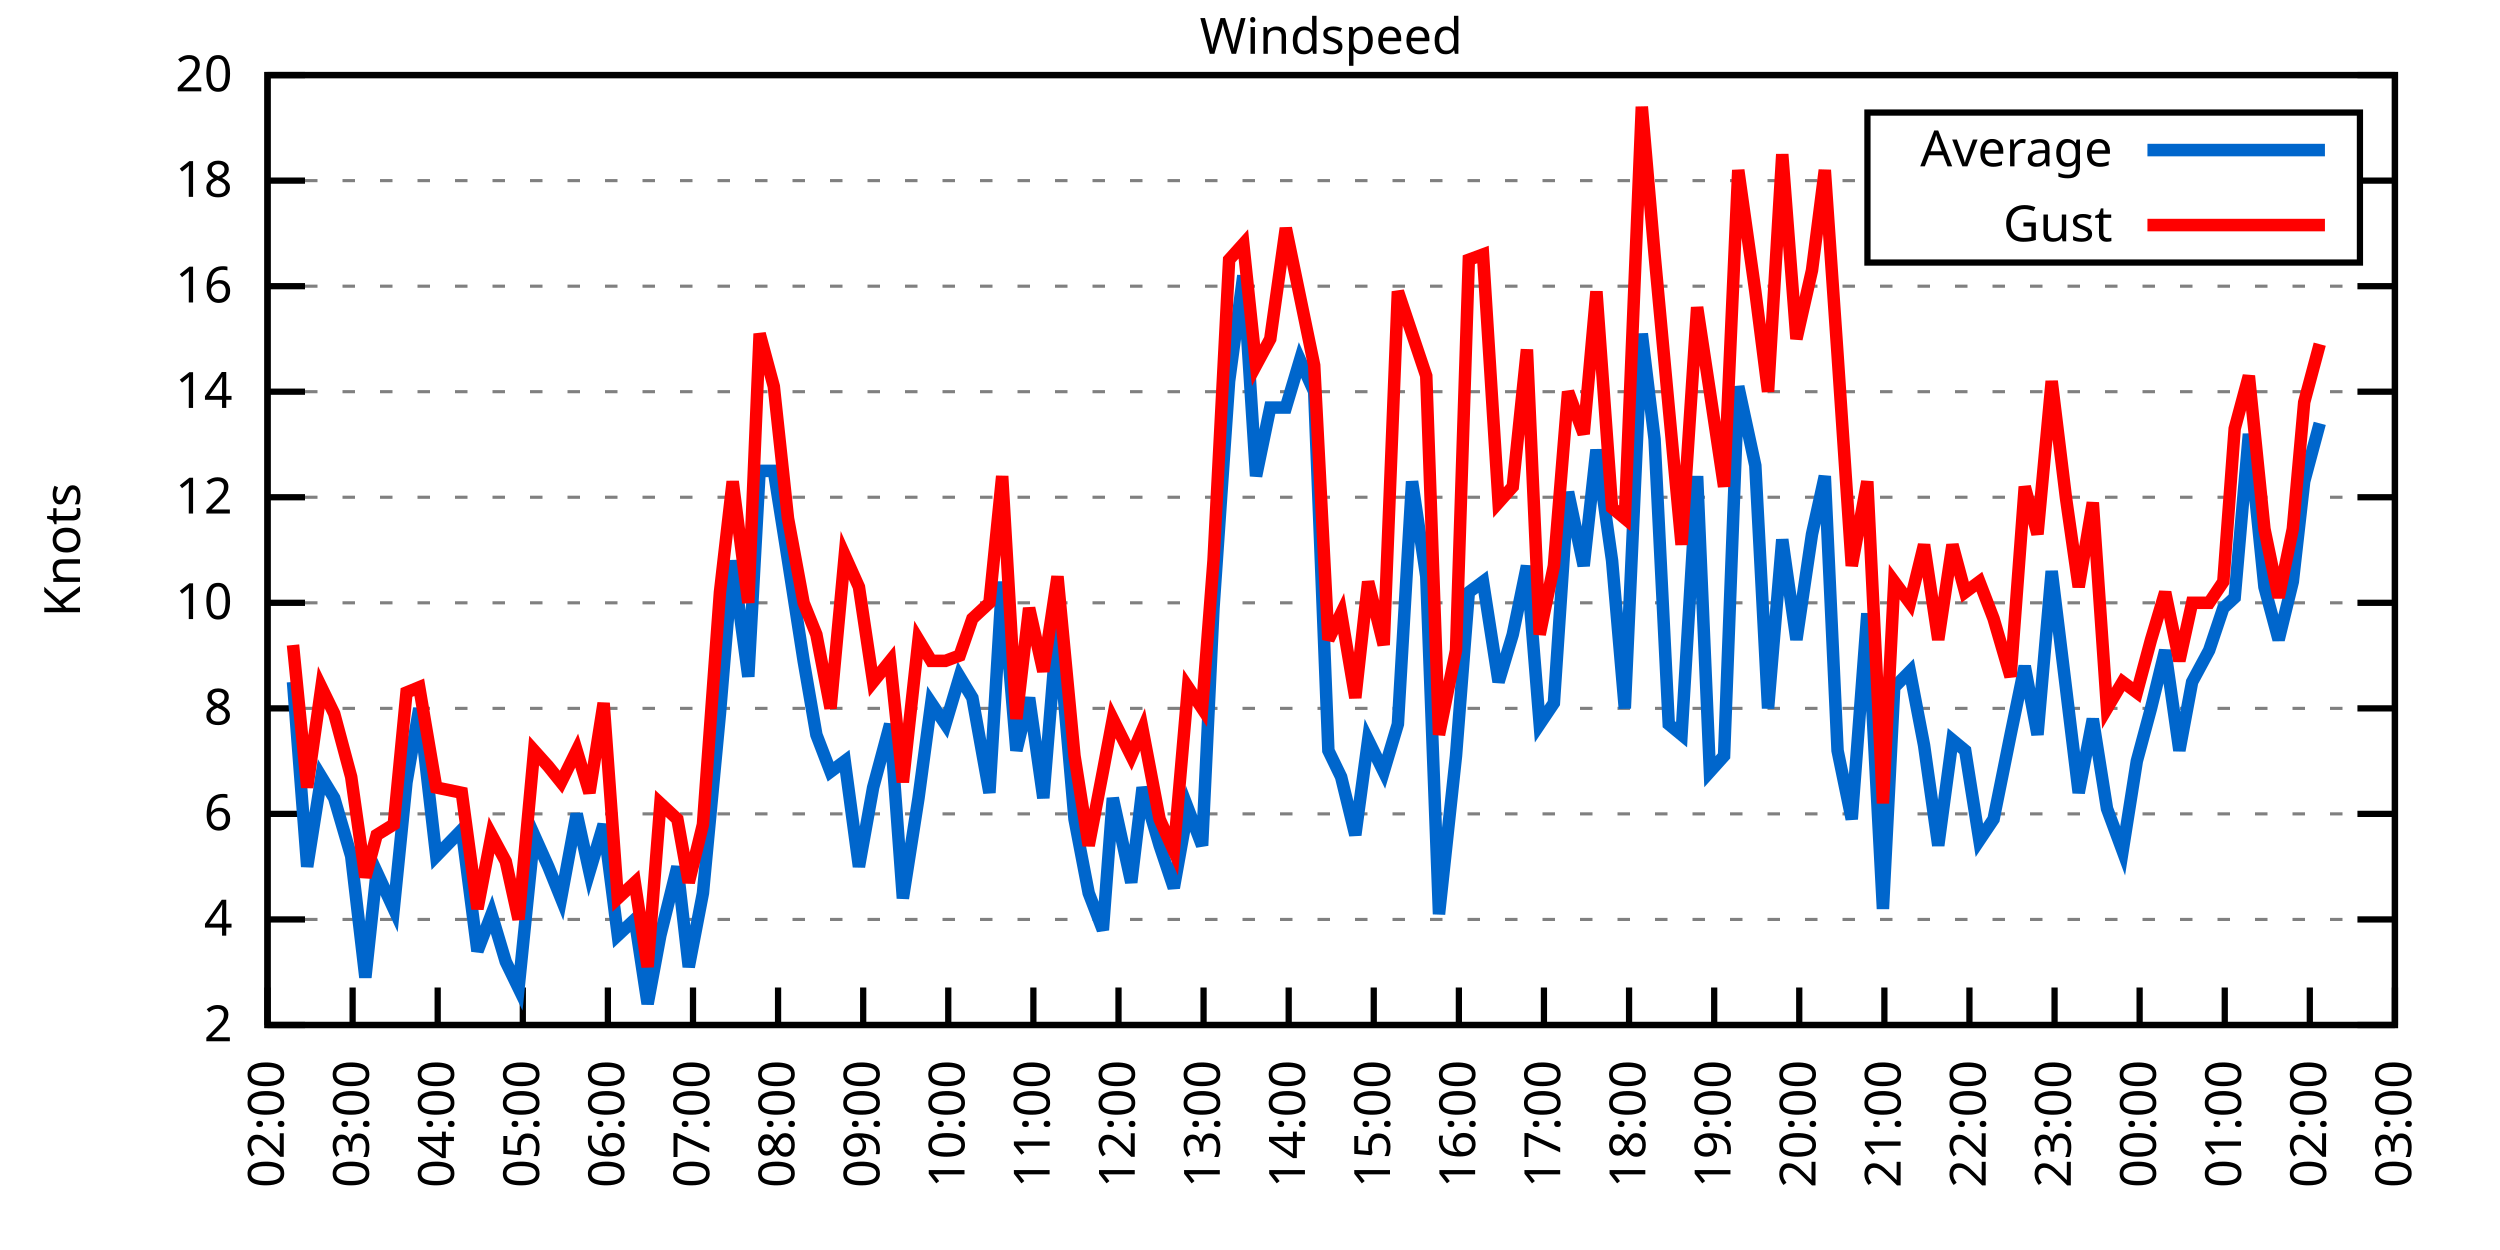
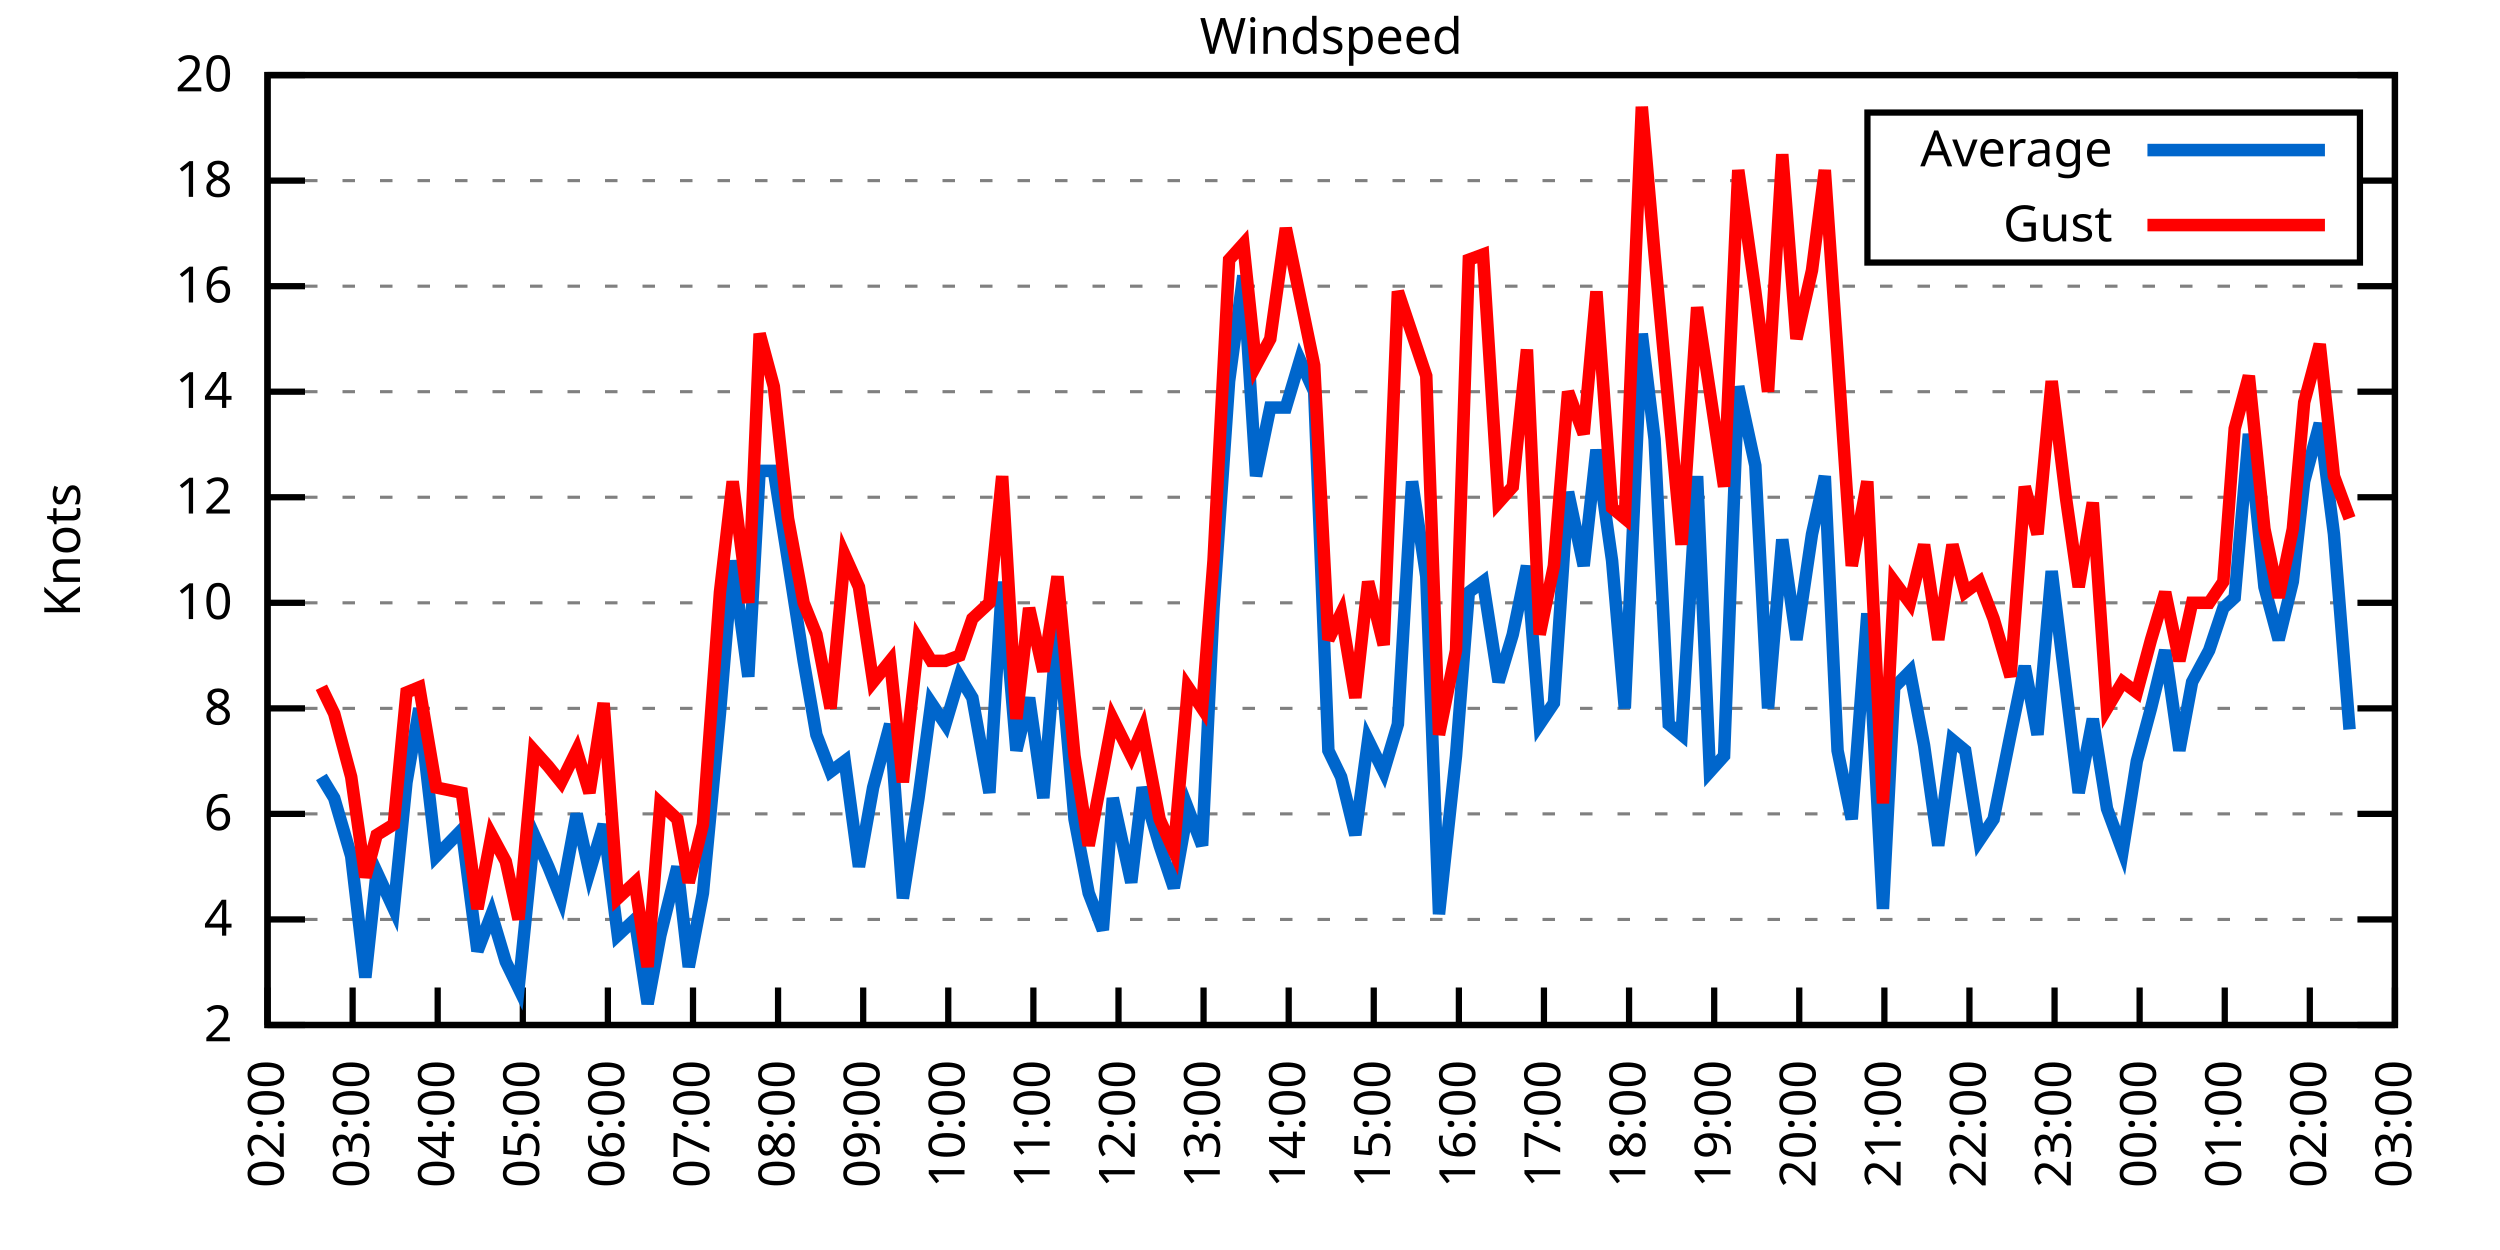
<svg xmlns="http://www.w3.org/2000/svg" xmlns:xlink="http://www.w3.org/1999/xlink" width="400" height="200" viewBox="0 0 400 200">
  <g id="gnuplot_canvas">
    <rect x="0" y="0" width="400" height="200" fill="none" />
    <defs>
      <circle id="gpDot" r="0.5" stroke-width="0.5" stroke="currentColor" />
      <path id="gpPt0" stroke-width="0.333" stroke="currentColor" d="M-1,0 h2 M0,-1 v2" />
      <path id="gpPt1" stroke-width="0.333" stroke="currentColor" d="M-1,-1 L1,1 M1,-1 L-1,1" />
      <path id="gpPt2" stroke-width="0.333" stroke="currentColor" d="M-1,0 L1,0 M0,-1 L0,1 M-1,-1 L1,1 M-1,1 L1,-1" />
      <rect id="gpPt3" stroke-width="0.333" stroke="currentColor" x="-1" y="-1" width="2" height="2" />
      <rect id="gpPt4" stroke-width="0.333" stroke="currentColor" fill="currentColor" x="-1" y="-1" width="2" height="2" />
      <circle id="gpPt5" stroke-width="0.333" stroke="currentColor" cx="0" cy="0" r="1" />
      <use xlink:href="#gpPt5" id="gpPt6" fill="currentColor" stroke="none" />
      <path id="gpPt7" stroke-width="0.333" stroke="currentColor" d="M0,-1.33 L-1.33,0.67 L1.33,0.67 z" />
      <use xlink:href="#gpPt7" id="gpPt8" fill="currentColor" stroke="none" />
      <use xlink:href="#gpPt7" id="gpPt9" stroke="currentColor" transform="rotate(180)" />
      <use xlink:href="#gpPt9" id="gpPt10" fill="currentColor" stroke="none" />
      <use xlink:href="#gpPt3" id="gpPt11" stroke="currentColor" transform="rotate(45)" />
      <use xlink:href="#gpPt11" id="gpPt12" fill="currentColor" stroke="none" />
      <path id="gpPt13" stroke-width="0.333" stroke="currentColor" d="M0,1.330 L1.265,0.411 L0.782,-1.067 L-0.782,-1.076 L-1.265,0.411 z" />
      <use xlink:href="#gpPt13" id="gpPt14" fill="currentColor" stroke="none" />
      <filter id="textbox" filterUnits="objectBoundingBox" x="0" y="0" height="1" width="1">
        <feFlood flood-color="white" flood-opacity="1" result="bgnd" />
        <feComposite in="SourceGraphic" in2="bgnd" operator="atop" />
      </filter>
      <filter id="greybox" filterUnits="objectBoundingBox" x="0" y="0" height="1" width="1">
        <feFlood flood-color="lightgrey" flood-opacity="1" result="grey" />
        <feComposite in="SourceGraphic" in2="grey" operator="atop" />
      </filter>
    </defs>
    <g fill="none" color="white" stroke="currentColor" stroke-width="1.00" stroke-linecap="butt" stroke-linejoin="miter">
</g>
    <g fill="none" color="black" stroke="currentColor" stroke-width="1.00" stroke-linecap="butt" stroke-linejoin="miter">
      <g stroke="none" shape-rendering="crispEdges">
        <polygon fill="rgb(255, 255, 255)" points="42.80,164.00 383.18,164.00 383.18,12.02 42.80,12.02 " />
      </g>
    </g>
    <g fill="none" color="black" stroke="currentColor" stroke-width="1.00" stroke-linecap="butt" stroke-linejoin="miter">
</g>
    <g fill="none" color="black" stroke="black" stroke-width="0.50" stroke-linecap="butt" stroke-linejoin="miter">
</g>
    <g fill="none" color="gray" stroke="currentColor" stroke-width="0.50" stroke-linecap="butt" stroke-linejoin="miter">
      <path stroke="gray" stroke-dasharray="2,4" class="gridline" d="M42.80,164.00 L383.19,164.00  " />
    </g>
    <g fill="none" color="gray" stroke="gray" stroke-width="1.00" stroke-linecap="butt" stroke-linejoin="miter">
</g>
    <g fill="none" color="black" stroke="currentColor" stroke-width="1.00" stroke-linecap="butt" stroke-linejoin="miter">
      <path stroke="black" d="M42.80,164.00 L48.80,164.00 M383.19,164.00 L377.19,164.00  " />
      <g transform="translate(37.20,166.60)" stroke="none" fill="black" font-family="Sans" font-size="8.00" text-anchor="end">
        <text>
          <tspan font-family="Sans"> 2</tspan>
        </text>
      </g>
    </g>
    <g fill="none" color="black" stroke="currentColor" stroke-width="1.00" stroke-linecap="butt" stroke-linejoin="miter">
</g>
    <g fill="none" color="black" stroke="black" stroke-width="0.50" stroke-linecap="butt" stroke-linejoin="miter">
</g>
    <g fill="none" color="gray" stroke="currentColor" stroke-width="0.50" stroke-linecap="butt" stroke-linejoin="miter">
      <path stroke="gray" stroke-dasharray="2,4" class="gridline" d="M42.80,147.11 L383.19,147.11  " />
    </g>
    <g fill="none" color="gray" stroke="gray" stroke-width="1.00" stroke-linecap="butt" stroke-linejoin="miter">
</g>
    <g fill="none" color="black" stroke="currentColor" stroke-width="1.00" stroke-linecap="butt" stroke-linejoin="miter">
      <path stroke="black" d="M42.80,147.11 L48.80,147.11 M383.19,147.11 L377.19,147.11  " />
      <g transform="translate(37.20,149.71)" stroke="none" fill="black" font-family="Sans" font-size="8.00" text-anchor="end">
        <text>
          <tspan font-family="Sans"> 4</tspan>
        </text>
      </g>
    </g>
    <g fill="none" color="black" stroke="currentColor" stroke-width="1.00" stroke-linecap="butt" stroke-linejoin="miter">
</g>
    <g fill="none" color="black" stroke="black" stroke-width="0.50" stroke-linecap="butt" stroke-linejoin="miter">
</g>
    <g fill="none" color="gray" stroke="currentColor" stroke-width="0.50" stroke-linecap="butt" stroke-linejoin="miter">
      <path stroke="gray" stroke-dasharray="2,4" class="gridline" d="M42.80,130.22 L383.19,130.22  " />
    </g>
    <g fill="none" color="gray" stroke="gray" stroke-width="1.00" stroke-linecap="butt" stroke-linejoin="miter">
</g>
    <g fill="none" color="black" stroke="currentColor" stroke-width="1.00" stroke-linecap="butt" stroke-linejoin="miter">
      <path stroke="black" d="M42.80,130.22 L48.80,130.22 M383.19,130.22 L377.19,130.22  " />
      <g transform="translate(37.20,132.82)" stroke="none" fill="black" font-family="Sans" font-size="8.00" text-anchor="end">
        <text>
          <tspan font-family="Sans"> 6</tspan>
        </text>
      </g>
    </g>
    <g fill="none" color="black" stroke="currentColor" stroke-width="1.00" stroke-linecap="butt" stroke-linejoin="miter">
</g>
    <g fill="none" color="black" stroke="black" stroke-width="0.50" stroke-linecap="butt" stroke-linejoin="miter">
</g>
    <g fill="none" color="gray" stroke="currentColor" stroke-width="0.50" stroke-linecap="butt" stroke-linejoin="miter">
      <path stroke="gray" stroke-dasharray="2,4" class="gridline" d="M42.80,113.34 L383.19,113.34  " />
    </g>
    <g fill="none" color="gray" stroke="gray" stroke-width="1.00" stroke-linecap="butt" stroke-linejoin="miter">
</g>
    <g fill="none" color="black" stroke="currentColor" stroke-width="1.00" stroke-linecap="butt" stroke-linejoin="miter">
      <path stroke="black" d="M42.80,113.34 L48.80,113.34 M383.19,113.34 L377.19,113.34  " />
      <g transform="translate(37.20,115.94)" stroke="none" fill="black" font-family="Sans" font-size="8.00" text-anchor="end">
        <text>
          <tspan font-family="Sans"> 8</tspan>
        </text>
      </g>
    </g>
    <g fill="none" color="black" stroke="currentColor" stroke-width="1.00" stroke-linecap="butt" stroke-linejoin="miter">
</g>
    <g fill="none" color="black" stroke="black" stroke-width="0.50" stroke-linecap="butt" stroke-linejoin="miter">
</g>
    <g fill="none" color="gray" stroke="currentColor" stroke-width="0.50" stroke-linecap="butt" stroke-linejoin="miter">
      <path stroke="gray" stroke-dasharray="2,4" class="gridline" d="M42.80,96.45 L383.19,96.45  " />
    </g>
    <g fill="none" color="gray" stroke="gray" stroke-width="1.00" stroke-linecap="butt" stroke-linejoin="miter">
</g>
    <g fill="none" color="black" stroke="currentColor" stroke-width="1.00" stroke-linecap="butt" stroke-linejoin="miter">
      <path stroke="black" d="M42.80,96.45 L48.80,96.45 M383.19,96.45 L377.19,96.45  " />
      <g transform="translate(37.20,99.05)" stroke="none" fill="black" font-family="Sans" font-size="8.00" text-anchor="end">
        <text>
          <tspan font-family="Sans"> 10</tspan>
        </text>
      </g>
    </g>
    <g fill="none" color="black" stroke="currentColor" stroke-width="1.00" stroke-linecap="butt" stroke-linejoin="miter">
</g>
    <g fill="none" color="black" stroke="black" stroke-width="0.50" stroke-linecap="butt" stroke-linejoin="miter">
</g>
    <g fill="none" color="gray" stroke="currentColor" stroke-width="0.50" stroke-linecap="butt" stroke-linejoin="miter">
      <path stroke="gray" stroke-dasharray="2,4" class="gridline" d="M42.80,79.56 L383.19,79.56  " />
    </g>
    <g fill="none" color="gray" stroke="gray" stroke-width="1.00" stroke-linecap="butt" stroke-linejoin="miter">
</g>
    <g fill="none" color="black" stroke="currentColor" stroke-width="1.00" stroke-linecap="butt" stroke-linejoin="miter">
      <path stroke="black" d="M42.80,79.56 L48.80,79.56 M383.19,79.56 L377.19,79.56  " />
      <g transform="translate(37.20,82.16)" stroke="none" fill="black" font-family="Sans" font-size="8.00" text-anchor="end">
        <text>
          <tspan font-family="Sans"> 12</tspan>
        </text>
      </g>
    </g>
    <g fill="none" color="black" stroke="currentColor" stroke-width="1.00" stroke-linecap="butt" stroke-linejoin="miter">
</g>
    <g fill="none" color="black" stroke="black" stroke-width="0.50" stroke-linecap="butt" stroke-linejoin="miter">
</g>
    <g fill="none" color="gray" stroke="currentColor" stroke-width="0.50" stroke-linecap="butt" stroke-linejoin="miter">
      <path stroke="gray" stroke-dasharray="2,4" class="gridline" d="M42.80,62.67 L383.19,62.67  " />
    </g>
    <g fill="none" color="gray" stroke="gray" stroke-width="1.00" stroke-linecap="butt" stroke-linejoin="miter">
</g>
    <g fill="none" color="black" stroke="currentColor" stroke-width="1.00" stroke-linecap="butt" stroke-linejoin="miter">
      <path stroke="black" d="M42.80,62.67 L48.80,62.67 M383.19,62.67 L377.19,62.67  " />
      <g transform="translate(37.20,65.27)" stroke="none" fill="black" font-family="Sans" font-size="8.00" text-anchor="end">
        <text>
          <tspan font-family="Sans"> 14</tspan>
        </text>
      </g>
    </g>
    <g fill="none" color="black" stroke="currentColor" stroke-width="1.00" stroke-linecap="butt" stroke-linejoin="miter">
</g>
    <g fill="none" color="black" stroke="black" stroke-width="0.50" stroke-linecap="butt" stroke-linejoin="miter">
</g>
    <g fill="none" color="gray" stroke="currentColor" stroke-width="0.50" stroke-linecap="butt" stroke-linejoin="miter">
      <path stroke="gray" stroke-dasharray="2,4" class="gridline" d="M42.80,45.79 L383.19,45.79  " />
    </g>
    <g fill="none" color="gray" stroke="gray" stroke-width="1.00" stroke-linecap="butt" stroke-linejoin="miter">
</g>
    <g fill="none" color="black" stroke="currentColor" stroke-width="1.00" stroke-linecap="butt" stroke-linejoin="miter">
      <path stroke="black" d="M42.80,45.79 L48.80,45.79 M383.19,45.79 L377.19,45.79  " />
      <g transform="translate(37.20,48.39)" stroke="none" fill="black" font-family="Sans" font-size="8.00" text-anchor="end">
        <text>
          <tspan font-family="Sans"> 16</tspan>
        </text>
      </g>
    </g>
    <g fill="none" color="black" stroke="currentColor" stroke-width="1.00" stroke-linecap="butt" stroke-linejoin="miter">
</g>
    <g fill="none" color="black" stroke="black" stroke-width="0.50" stroke-linecap="butt" stroke-linejoin="miter">
</g>
    <g fill="none" color="gray" stroke="currentColor" stroke-width="0.50" stroke-linecap="butt" stroke-linejoin="miter">
      <path stroke="gray" stroke-dasharray="2,4" class="gridline" d="M42.80,28.90 L298.79,28.90 M377.59,28.90 L383.19,28.90  " />
    </g>
    <g fill="none" color="gray" stroke="gray" stroke-width="1.00" stroke-linecap="butt" stroke-linejoin="miter">
</g>
    <g fill="none" color="black" stroke="currentColor" stroke-width="1.00" stroke-linecap="butt" stroke-linejoin="miter">
      <path stroke="black" d="M42.80,28.90 L48.80,28.90 M383.19,28.90 L377.19,28.90  " />
      <g transform="translate(37.20,31.50)" stroke="none" fill="black" font-family="Sans" font-size="8.00" text-anchor="end">
        <text>
          <tspan font-family="Sans"> 18</tspan>
        </text>
      </g>
    </g>
    <g fill="none" color="black" stroke="currentColor" stroke-width="1.00" stroke-linecap="butt" stroke-linejoin="miter">
</g>
    <g fill="none" color="black" stroke="black" stroke-width="0.50" stroke-linecap="butt" stroke-linejoin="miter">
</g>
    <g fill="none" color="gray" stroke="currentColor" stroke-width="0.50" stroke-linecap="butt" stroke-linejoin="miter">
      <path stroke="gray" stroke-dasharray="2,4" class="gridline" d="M42.80,12.01 L383.19,12.01  " />
    </g>
    <g fill="none" color="gray" stroke="gray" stroke-width="1.00" stroke-linecap="butt" stroke-linejoin="miter">
</g>
    <g fill="none" color="black" stroke="currentColor" stroke-width="1.00" stroke-linecap="butt" stroke-linejoin="miter">
      <path stroke="black" d="M42.80,12.01 L48.80,12.01 M383.19,12.01 L377.19,12.01  " />
      <g transform="translate(37.20,14.61)" stroke="none" fill="black" font-family="Sans" font-size="8.00" text-anchor="end">
        <text>
          <tspan font-family="Sans"> 20</tspan>
        </text>
      </g>
    </g>
    <g fill="none" color="black" stroke="currentColor" stroke-width="1.00" stroke-linecap="butt" stroke-linejoin="miter">
      <path stroke="black" d="M42.80,164.00 L42.80,158.00  " />
      <g transform="translate(45.40,169.60) rotate(270.00)" stroke="none" fill="black" font-family="Sans" font-size="8.00" text-anchor="end">
        <text>
          <tspan font-family="Sans">02:00</tspan>
        </text>
      </g>
    </g>
    <g fill="none" color="black" stroke="currentColor" stroke-width="1.00" stroke-linecap="butt" stroke-linejoin="miter">
      <path stroke="black" d="M56.42,164.00 L56.42,158.00  " />
      <g transform="translate(59.02,169.60) rotate(270.00)" stroke="none" fill="black" font-family="Sans" font-size="8.00" text-anchor="end">
        <text>
          <tspan font-family="Sans">03:00</tspan>
        </text>
      </g>
    </g>
    <g fill="none" color="black" stroke="currentColor" stroke-width="1.00" stroke-linecap="butt" stroke-linejoin="miter">
      <path stroke="black" d="M70.03,164.00 L70.03,158.00  " />
      <g transform="translate(72.63,169.60) rotate(270.00)" stroke="none" fill="black" font-family="Sans" font-size="8.00" text-anchor="end">
        <text>
          <tspan font-family="Sans">04:00</tspan>
        </text>
      </g>
    </g>
    <g fill="none" color="black" stroke="currentColor" stroke-width="1.00" stroke-linecap="butt" stroke-linejoin="miter">
      <path stroke="black" d="M83.65,164.00 L83.65,158.00  " />
      <g transform="translate(86.25,169.60) rotate(270.00)" stroke="none" fill="black" font-family="Sans" font-size="8.00" text-anchor="end">
        <text>
          <tspan font-family="Sans">05:00</tspan>
        </text>
      </g>
    </g>
    <g fill="none" color="black" stroke="currentColor" stroke-width="1.00" stroke-linecap="butt" stroke-linejoin="miter">
      <path stroke="black" d="M97.26,164.00 L97.26,158.00  " />
      <g transform="translate(99.86,169.60) rotate(270.00)" stroke="none" fill="black" font-family="Sans" font-size="8.00" text-anchor="end">
        <text>
          <tspan font-family="Sans">06:00</tspan>
        </text>
      </g>
    </g>
    <g fill="none" color="black" stroke="currentColor" stroke-width="1.00" stroke-linecap="butt" stroke-linejoin="miter">
      <path stroke="black" d="M110.88,164.00 L110.88,158.00  " />
      <g transform="translate(113.48,169.60) rotate(270.00)" stroke="none" fill="black" font-family="Sans" font-size="8.00" text-anchor="end">
        <text>
          <tspan font-family="Sans">07:00</tspan>
        </text>
      </g>
    </g>
    <g fill="none" color="black" stroke="currentColor" stroke-width="1.00" stroke-linecap="butt" stroke-linejoin="miter">
      <path stroke="black" d="M124.49,164.00 L124.49,158.00  " />
      <g transform="translate(127.09,169.60) rotate(270.00)" stroke="none" fill="black" font-family="Sans" font-size="8.00" text-anchor="end">
        <text>
          <tspan font-family="Sans">08:00</tspan>
        </text>
      </g>
    </g>
    <g fill="none" color="black" stroke="currentColor" stroke-width="1.00" stroke-linecap="butt" stroke-linejoin="miter">
      <path stroke="black" d="M138.11,164.00 L138.11,158.00  " />
      <g transform="translate(140.71,169.60) rotate(270.00)" stroke="none" fill="black" font-family="Sans" font-size="8.00" text-anchor="end">
        <text>
          <tspan font-family="Sans">09:00</tspan>
        </text>
      </g>
    </g>
    <g fill="none" color="black" stroke="currentColor" stroke-width="1.00" stroke-linecap="butt" stroke-linejoin="miter">
      <path stroke="black" d="M151.72,164.00 L151.72,158.00  " />
      <g transform="translate(154.32,169.60) rotate(270.00)" stroke="none" fill="black" font-family="Sans" font-size="8.00" text-anchor="end">
        <text>
          <tspan font-family="Sans">10:00</tspan>
        </text>
      </g>
    </g>
    <g fill="none" color="black" stroke="currentColor" stroke-width="1.00" stroke-linecap="butt" stroke-linejoin="miter">
      <path stroke="black" d="M165.34,164.00 L165.34,158.00  " />
      <g transform="translate(167.94,169.60) rotate(270.00)" stroke="none" fill="black" font-family="Sans" font-size="8.00" text-anchor="end">
        <text>
          <tspan font-family="Sans">11:00</tspan>
        </text>
      </g>
    </g>
    <g fill="none" color="black" stroke="currentColor" stroke-width="1.00" stroke-linecap="butt" stroke-linejoin="miter">
      <path stroke="black" d="M178.96,164.00 L178.96,158.00  " />
      <g transform="translate(181.56,169.60) rotate(270.00)" stroke="none" fill="black" font-family="Sans" font-size="8.00" text-anchor="end">
        <text>
          <tspan font-family="Sans">12:00</tspan>
        </text>
      </g>
    </g>
    <g fill="none" color="black" stroke="currentColor" stroke-width="1.00" stroke-linecap="butt" stroke-linejoin="miter">
      <path stroke="black" d="M192.57,164.00 L192.57,158.00  " />
      <g transform="translate(195.17,169.60) rotate(270.00)" stroke="none" fill="black" font-family="Sans" font-size="8.00" text-anchor="end">
        <text>
          <tspan font-family="Sans">13:00</tspan>
        </text>
      </g>
    </g>
    <g fill="none" color="black" stroke="currentColor" stroke-width="1.00" stroke-linecap="butt" stroke-linejoin="miter">
      <path stroke="black" d="M206.19,164.00 L206.19,158.00  " />
      <g transform="translate(208.79,169.60) rotate(270.00)" stroke="none" fill="black" font-family="Sans" font-size="8.00" text-anchor="end">
        <text>
          <tspan font-family="Sans">14:00</tspan>
        </text>
      </g>
    </g>
    <g fill="none" color="black" stroke="currentColor" stroke-width="1.00" stroke-linecap="butt" stroke-linejoin="miter">
      <path stroke="black" d="M219.80,164.00 L219.80,158.00  " />
      <g transform="translate(222.40,169.60) rotate(270.00)" stroke="none" fill="black" font-family="Sans" font-size="8.00" text-anchor="end">
        <text>
          <tspan font-family="Sans">15:00</tspan>
        </text>
      </g>
    </g>
    <g fill="none" color="black" stroke="currentColor" stroke-width="1.00" stroke-linecap="butt" stroke-linejoin="miter">
      <path stroke="black" d="M233.42,164.00 L233.42,158.00  " />
      <g transform="translate(236.02,169.60) rotate(270.00)" stroke="none" fill="black" font-family="Sans" font-size="8.00" text-anchor="end">
        <text>
          <tspan font-family="Sans">16:00</tspan>
        </text>
      </g>
    </g>
    <g fill="none" color="black" stroke="currentColor" stroke-width="1.00" stroke-linecap="butt" stroke-linejoin="miter">
      <path stroke="black" d="M247.03,164.00 L247.03,158.00  " />
      <g transform="translate(249.63,169.60) rotate(270.00)" stroke="none" fill="black" font-family="Sans" font-size="8.00" text-anchor="end">
        <text>
          <tspan font-family="Sans">17:00</tspan>
        </text>
      </g>
    </g>
    <g fill="none" color="black" stroke="currentColor" stroke-width="1.00" stroke-linecap="butt" stroke-linejoin="miter">
      <path stroke="black" d="M260.65,164.00 L260.65,158.00  " />
      <g transform="translate(263.25,169.60) rotate(270.00)" stroke="none" fill="black" font-family="Sans" font-size="8.00" text-anchor="end">
        <text>
          <tspan font-family="Sans">18:00</tspan>
        </text>
      </g>
    </g>
    <g fill="none" color="black" stroke="currentColor" stroke-width="1.00" stroke-linecap="butt" stroke-linejoin="miter">
      <path stroke="black" d="M274.27,164.00 L274.27,158.00  " />
      <g transform="translate(276.87,169.60) rotate(270.00)" stroke="none" fill="black" font-family="Sans" font-size="8.00" text-anchor="end">
        <text>
          <tspan font-family="Sans">19:00</tspan>
        </text>
      </g>
    </g>
    <g fill="none" color="black" stroke="currentColor" stroke-width="1.00" stroke-linecap="butt" stroke-linejoin="miter">
      <path stroke="black" d="M287.88,164.00 L287.88,158.00  " />
      <g transform="translate(290.48,169.60) rotate(270.00)" stroke="none" fill="black" font-family="Sans" font-size="8.00" text-anchor="end">
        <text>
          <tspan font-family="Sans">20:00</tspan>
        </text>
      </g>
    </g>
    <g fill="none" color="black" stroke="currentColor" stroke-width="1.00" stroke-linecap="butt" stroke-linejoin="miter">
      <path stroke="black" d="M301.50,164.00 L301.50,158.00  " />
      <g transform="translate(304.10,169.60) rotate(270.00)" stroke="none" fill="black" font-family="Sans" font-size="8.00" text-anchor="end">
        <text>
          <tspan font-family="Sans">21:00</tspan>
        </text>
      </g>
    </g>
    <g fill="none" color="black" stroke="currentColor" stroke-width="1.00" stroke-linecap="butt" stroke-linejoin="miter">
      <path stroke="black" d="M315.11,164.00 L315.11,158.00  " />
      <g transform="translate(317.71,169.60) rotate(270.00)" stroke="none" fill="black" font-family="Sans" font-size="8.00" text-anchor="end">
        <text>
          <tspan font-family="Sans">22:00</tspan>
        </text>
      </g>
    </g>
    <g fill="none" color="black" stroke="currentColor" stroke-width="1.00" stroke-linecap="butt" stroke-linejoin="miter">
      <path stroke="black" d="M328.73,164.00 L328.73,158.00  " />
      <g transform="translate(331.33,169.60) rotate(270.00)" stroke="none" fill="black" font-family="Sans" font-size="8.00" text-anchor="end">
        <text>
          <tspan font-family="Sans">23:00</tspan>
        </text>
      </g>
    </g>
    <g fill="none" color="black" stroke="currentColor" stroke-width="1.00" stroke-linecap="butt" stroke-linejoin="miter">
      <path stroke="black" d="M342.34,164.00 L342.34,158.00  " />
      <g transform="translate(344.94,169.60) rotate(270.00)" stroke="none" fill="black" font-family="Sans" font-size="8.00" text-anchor="end">
        <text>
          <tspan font-family="Sans">00:00</tspan>
        </text>
      </g>
    </g>
    <g fill="none" color="black" stroke="currentColor" stroke-width="1.00" stroke-linecap="butt" stroke-linejoin="miter">
      <path stroke="black" d="M355.96,164.00 L355.96,158.00  " />
      <g transform="translate(358.56,169.60) rotate(270.00)" stroke="none" fill="black" font-family="Sans" font-size="8.00" text-anchor="end">
        <text>
          <tspan font-family="Sans">01:00</tspan>
        </text>
      </g>
    </g>
    <g fill="none" color="black" stroke="currentColor" stroke-width="1.00" stroke-linecap="butt" stroke-linejoin="miter">
      <path stroke="black" d="M369.57,164.00 L369.57,158.00  " />
      <g transform="translate(372.17,169.60) rotate(270.00)" stroke="none" fill="black" font-family="Sans" font-size="8.00" text-anchor="end">
        <text>
          <tspan font-family="Sans">02:00</tspan>
        </text>
      </g>
    </g>
    <g fill="none" color="black" stroke="currentColor" stroke-width="1.00" stroke-linecap="butt" stroke-linejoin="miter">
      <path stroke="black" d="M383.19,164.00 L383.19,158.00  " />
      <g transform="translate(385.79,169.60) rotate(270.00)" stroke="none" fill="black" font-family="Sans" font-size="8.00" text-anchor="end">
        <text>
          <tspan font-family="Sans">03:00</tspan>
        </text>
      </g>
    </g>
    <g fill="none" color="black" stroke="currentColor" stroke-width="1.00" stroke-linecap="butt" stroke-linejoin="miter">
</g>
    <g fill="none" color="black" stroke="currentColor" stroke-width="1.00" stroke-linecap="butt" stroke-linejoin="miter">
      <path stroke="black" d="M42.80,12.01 L42.80,164.00 L383.19,164.00 L383.19,12.01 L42.80,12.01 Z  " />
    </g>
    <g fill="none" color="black" stroke="currentColor" stroke-width="1.00" stroke-linecap="butt" stroke-linejoin="miter">
</g>
    <g fill="none" color="black" stroke="currentColor" stroke-width="1.00" stroke-linecap="butt" stroke-linejoin="miter">
      <path stroke="black" d="M298.79,42.01 L298.79,18.01 L377.59,18.01 L377.59,42.01 L298.79,42.01 Z  " />
    </g>
    <g id="Windspeed_plot_1">
      <g fill="none" color="white" stroke="black" stroke-width="2.00" stroke-linecap="butt" stroke-linejoin="miter">
</g>
      <g fill="none" color="black" stroke="currentColor" stroke-width="2.00" stroke-linecap="butt" stroke-linejoin="miter">
        <g transform="translate(337.99,26.61)" stroke="none" fill="black" font-family="Sans" font-size="8.00" text-anchor="end">
          <text>
            <tspan font-family="Sans">Average</tspan>
          </text>
        </g>
      </g>
      <g fill="none" color="black" stroke="currentColor" stroke-width="2.00" stroke-linecap="butt" stroke-linejoin="miter">
-         <path stroke="rgb(  0, 102, 204)" d="M343.59,24.01 L371.99,24.01 M46.88,109.11 L49.15,138.67 L51.42,124.31 L53.47,127.69 L56.19,136.98 L58.46,156.40   L60.27,139.51 L63.00,145.42 L65.04,125.16 L67.08,113.34 L69.80,136.98 L73.89,132.76 L76.39,152.18 L78.65,146.27   L80.92,153.87 L82.97,158.09 L85.46,133.60 L87.73,138.67 L89.77,143.73 L92.27,130.22 L94.31,139.51 L96.58,131.91   L98.85,149.65 L101.57,147.11 L103.62,160.62 L105.66,149.65 L108.38,138.67 L110.20,154.71 L112.47,142.89 L115.19,114.18   L117.23,89.69 L119.73,108.27 L121.54,75.34 L123.81,75.34 L126.08,89.69 L128.58,105.74 L130.62,117.56 L132.89,123.47   L135.16,121.78 L137.43,138.67 L139.70,126.00 L142.42,115.87 L144.46,143.73 L146.96,127.69 L149.00,112.49 L151.27,115.87   L153.54,108.27 L155.58,111.65 L158.31,126.85 L160.35,93.07 L162.62,120.09 L164.66,111.65 L166.93,127.69 L169.20,99.83   L171.92,131.07 L174.19,142.89 L176.46,148.80 L178.05,127.69 L181.00,141.20 L182.81,126.00 L185.54,135.29 L187.81,142.05   L190.08,129.38 L192.34,135.29 L194.16,97.29 L196.66,60.98 L198.93,44.10 L200.97,76.18 L203.24,65.21 L205.73,65.21   L208.00,57.61 L210.27,62.67 L212.54,120.09 L214.58,124.31 L216.85,133.60 L218.90,118.40 L221.39,123.47 L223.66,115.87   L225.93,77.03 L228.20,92.23 L230.24,146.27 L232.96,120.94 L235.01,94.76 L237.28,93.07 L239.77,109.11 L242.04,101.52   L244.31,90.54 L246.35,115.87 L248.62,112.49 L250.89,78.72 L253.39,90.54 L255.43,71.96 L257.93,89.69 L259.97,113.34   L262.69,53.39 L264.73,70.27 L267.00,115.87 L269.05,117.56 L271.54,76.18 L273.58,123.47 L275.85,120.94 L278.12,61.83   L280.85,74.49 L282.89,113.34 L285.16,86.32 L287.43,102.36 L289.92,85.47 L291.97,76.18 L294.01,120.09 L296.28,131.07   L298.77,98.14 L301.27,145.42 L303.08,109.96 L305.58,107.43 L307.85,119.25 L310.12,135.29 L312.39,118.40 L314.43,120.09   L316.70,134.45 L318.97,131.07 L321.69,117.56 L323.96,106.58 L326.00,117.56 L328.27,91.38 L330.54,109.96 L332.59,126.85   L334.85,115.03 L337.12,129.38 L339.62,136.14 L341.89,121.78 L344.16,113.34 L346.43,104.05 L348.70,120.09 L350.74,109.11   L353.46,104.05 L355.73,97.29 L357.55,95.60 L359.82,69.43 L362.31,93.92 L364.58,102.36 L366.85,93.07 L368.67,77.03   L371.16,67.74  " />
+         <path stroke="rgb(  0, 102, 204)" d="M343.59,24.01 L371.99,24.01 M51.42,124.31 L53.47,127.69 L56.19,136.98 L58.46,156.40 L60.27,139.51 L63.00,145.42   L65.04,125.16 L67.08,113.34 L69.80,136.98 L73.89,132.76 L76.39,152.18 L78.65,146.27 L80.92,153.87 L82.97,158.09   L85.46,133.60 L87.73,138.67 L89.77,143.73 L92.27,130.22 L94.31,139.51 L96.58,131.91 L98.85,149.65 L101.57,147.11   L103.62,160.62 L105.66,149.65 L108.38,138.67 L110.20,154.71 L112.47,142.89 L115.19,114.18 L117.23,89.69 L119.73,108.27   L121.54,75.34 L123.81,75.34 L126.08,89.69 L128.58,105.74 L130.62,117.56 L132.89,123.47 L135.16,121.78 L137.43,138.67   L139.70,126.00 L142.42,115.87 L144.46,143.73 L146.96,127.69 L149.00,112.49 L151.27,115.87 L153.54,108.27 L155.58,111.65   L158.31,126.85 L160.35,93.07 L162.62,120.09 L164.66,111.65 L166.93,127.69 L169.20,99.83 L171.92,131.07 L174.19,142.89   L176.46,148.80 L178.05,127.69 L181.00,141.20 L182.81,126.00 L185.54,135.29 L187.81,142.05 L190.08,129.38 L192.34,135.29   L194.16,97.29 L196.66,60.98 L198.93,44.10 L200.97,76.18 L203.24,65.21 L205.73,65.21 L208.00,57.61 L210.27,62.67   L212.54,120.09 L214.58,124.31 L216.85,133.60 L218.90,118.40 L221.39,123.47 L223.66,115.87 L225.93,77.03 L228.20,92.23   L230.24,146.27 L232.96,120.94 L235.01,94.76 L237.28,93.07 L239.77,109.11 L242.04,101.52 L244.31,90.54 L246.35,115.87   L248.62,112.49 L250.89,78.72 L253.39,90.54 L255.43,71.96 L257.93,89.69 L259.97,113.34 L262.69,53.39 L264.73,70.27   L267.00,115.87 L269.05,117.56 L271.54,76.18 L273.58,123.47 L275.85,120.94 L278.12,61.83 L280.85,74.49 L282.89,113.34   L285.16,86.32 L287.43,102.36 L289.92,85.47 L291.97,76.18 L294.01,120.09 L296.28,131.07 L298.77,98.14 L301.27,145.42   L303.08,109.96 L305.58,107.43 L307.85,119.25 L310.12,135.29 L312.39,118.40 L314.43,120.09 L316.70,134.45 L318.97,131.07   L321.69,117.56 L323.96,106.58 L326.00,117.56 L328.27,91.38 L330.54,109.96 L332.59,126.85 L334.85,115.03 L337.12,129.38   L339.62,136.14 L341.89,121.78 L344.16,113.34 L346.43,104.05 L348.70,120.09 L350.74,109.11 L353.46,104.05 L355.73,97.29   L357.55,95.60 L359.82,69.43 L362.31,93.92 L364.58,102.36 L366.85,93.07 L368.67,77.03 L371.16,67.74 L373.43,85.47   L375.93,116.71  " />
      </g>
    </g>
    <g id="Windspeed_plot_2">
      <g fill="none" color="black" stroke="currentColor" stroke-width="2.00" stroke-linecap="butt" stroke-linejoin="miter">
        <g transform="translate(337.99,38.61)" stroke="none" fill="black" font-family="Sans" font-size="8.00" text-anchor="end">
          <text>
            <tspan font-family="Sans">Gust</tspan>
          </text>
        </g>
      </g>
      <g fill="none" color="black" stroke="currentColor" stroke-width="2.00" stroke-linecap="butt" stroke-linejoin="miter">
-         <path stroke="rgb(255,   0,   0)" d="M343.59,36.01 L371.99,36.01 M46.88,103.20 L49.15,126.00 L51.42,109.96 L53.47,114.18 L56.19,124.31 L58.46,140.36   L60.27,133.60 L63.00,131.91 L65.04,110.80 L67.08,109.96 L69.80,126.00 L73.89,126.85 L76.39,145.42 L78.65,133.60   L80.92,137.82 L82.97,147.11 L85.46,120.09 L87.73,122.62 L89.77,125.16 L92.27,120.09 L94.31,126.85 L96.58,112.49   L98.85,143.73 L101.57,141.20 L103.62,154.71 L105.66,128.54 L108.38,131.07 L110.20,141.20 L112.47,131.91 L115.19,94.76   L117.23,77.03 L119.73,96.45 L121.54,53.39 L123.81,61.83 L126.08,82.94 L128.58,96.45 L130.62,101.52 L132.89,113.34   L135.16,88.85 L137.43,93.92 L139.70,109.11 L142.42,105.74 L144.46,125.16 L146.96,102.36 L149.00,105.74 L151.27,105.74   L153.54,104.89 L155.58,98.98 L158.31,96.45 L160.35,76.18 L162.62,115.03 L164.66,97.29 L166.93,107.43 L169.20,92.23   L171.92,120.94 L174.19,135.29 L176.46,123.47 L178.05,115.03 L181.00,120.94 L182.81,116.71 L185.54,131.07 L187.81,136.14   L190.08,109.96 L192.34,113.34 L194.16,89.69 L196.66,41.56 L198.93,39.03 L200.97,58.45 L203.24,54.23 L205.73,36.50   L208.00,47.47 L210.27,58.45 L212.54,102.36 L214.58,98.14 L216.85,111.65 L218.90,93.07 L221.39,103.20 L223.66,46.63   L225.93,53.39 L228.20,60.14 L230.24,117.56 L232.96,104.05 L235.01,41.56 L237.28,40.72 L239.77,80.41 L242.04,77.87   L244.31,55.92 L246.35,101.52 L248.62,90.54 L250.89,62.67 L253.39,69.43 L255.43,46.63 L257.93,81.25 L259.97,82.94   L262.69,17.08 L264.73,40.72 L267.00,65.21 L269.05,87.16 L271.54,49.16 L273.58,62.67 L275.85,77.87 L278.12,27.21   L280.85,46.63 L282.89,62.67 L285.16,24.68 L287.43,54.23 L289.92,43.25 L291.97,27.21 L294.01,56.76 L296.28,90.54   L298.77,77.03 L301.27,128.54 L303.08,93.07 L305.58,96.45 L307.85,87.16 L310.12,102.36 L312.39,87.16 L314.43,94.76   L316.70,93.07 L318.97,98.98 L321.69,108.27 L323.96,77.87 L326.00,85.47 L328.27,60.98 L330.54,79.56 L332.59,93.92   L334.85,80.41 L337.12,113.34 L339.62,109.11 L341.89,110.80 L344.16,102.36 L346.43,94.76 L348.70,105.74 L350.74,96.45   L353.46,96.45 L355.73,93.07 L357.55,68.58 L359.82,60.14 L362.31,84.63 L364.58,95.60 L366.85,84.63 L368.67,64.36   L371.16,55.07  " />
+         <path stroke="rgb(255,   0,   0)" d="M343.59,36.01 L371.99,36.01 M51.42,109.96 L53.47,114.18 L56.19,124.31 L58.46,140.36 L60.27,133.60 L63.00,131.91   L65.04,110.80 L67.08,109.96 L69.80,126.00 L73.89,126.85 L76.39,145.42 L78.65,133.60 L80.92,137.82 L82.97,147.11   L85.46,120.09 L87.73,122.62 L89.77,125.16 L92.27,120.09 L94.31,126.85 L96.58,112.49 L98.85,143.73 L101.57,141.20   L103.62,154.71 L105.66,128.54 L108.38,131.07 L110.20,141.20 L112.47,131.91 L115.19,94.76 L117.23,77.03 L119.73,96.45   L121.54,53.39 L123.81,61.83 L126.08,82.94 L128.58,96.45 L130.62,101.52 L132.89,113.34 L135.16,88.85 L137.43,93.92   L139.70,109.11 L142.42,105.74 L144.46,125.16 L146.96,102.36 L149.00,105.74 L151.27,105.74 L153.54,104.89 L155.58,98.98   L158.31,96.45 L160.35,76.18 L162.62,115.03 L164.66,97.29 L166.93,107.43 L169.20,92.23 L171.92,120.94 L174.19,135.29   L176.46,123.47 L178.05,115.03 L181.00,120.94 L182.81,116.71 L185.54,131.07 L187.81,136.14 L190.08,109.96 L192.34,113.34   L194.16,89.69 L196.66,41.56 L198.93,39.03 L200.97,58.45 L203.24,54.23 L205.73,36.50 L208.00,47.47 L210.27,58.45   L212.54,102.36 L214.58,98.14 L216.85,111.65 L218.90,93.07 L221.39,103.20 L223.66,46.63 L225.93,53.39 L228.20,60.14   L230.24,117.56 L232.96,104.05 L235.01,41.56 L237.28,40.72 L239.77,80.41 L242.04,77.87 L244.31,55.92 L246.35,101.52   L248.62,90.54 L250.89,62.67 L253.39,69.43 L255.43,46.63 L257.93,81.25 L259.97,82.94 L262.69,17.08 L264.73,40.72   L267.00,65.21 L269.05,87.16 L271.54,49.16 L273.58,62.67 L275.85,77.87 L278.12,27.21 L280.85,46.63 L282.89,62.67   L285.16,24.68 L287.43,54.23 L289.92,43.25 L291.97,27.21 L294.01,56.76 L296.28,90.54 L298.77,77.03 L301.27,128.54   L303.08,93.07 L305.58,96.45 L307.85,87.16 L310.12,102.36 L312.39,87.16 L314.43,94.76 L316.70,93.07 L318.97,98.98   L321.69,108.27 L323.96,77.87 L326.00,85.47 L328.27,60.98 L330.54,79.56 L332.59,93.92 L334.85,80.41 L337.12,113.34   L339.62,109.11 L341.89,110.80 L344.16,102.36 L346.43,94.76 L348.70,105.74 L350.74,96.45 L353.46,96.45 L355.73,93.07   L357.55,68.58 L359.82,60.14 L362.31,84.63 L364.58,95.60 L366.85,84.63 L368.67,64.36 L371.16,55.07 L373.43,76.18   L375.93,82.94  " />
      </g>
    </g>
    <g fill="none" color="black" stroke="currentColor" stroke-width="2.00" stroke-linecap="butt" stroke-linejoin="miter">
</g>
    <g fill="none" color="black" stroke="black" stroke-width="1.00" stroke-linecap="butt" stroke-linejoin="miter">
</g>
    <g fill="none" color="black" stroke="currentColor" stroke-width="1.00" stroke-linecap="butt" stroke-linejoin="miter">
      <path stroke="black" d="M42.80,12.01 L42.80,164.00 L383.19,164.00 L383.19,12.01 L42.80,12.01 Z  " />
      <g transform="translate(12.80,88.01) rotate(270.00)" stroke="none" fill="black" font-family="Sans" font-size="8.00" text-anchor="middle">
        <text>
          <tspan font-family="Sans">Knots</tspan>
        </text>
      </g>
    </g>
    <g fill="none" color="black" stroke="currentColor" stroke-width="1.00" stroke-linecap="butt" stroke-linejoin="miter">
</g>
    <g fill="none" color="black" stroke="currentColor" stroke-width="1.00" stroke-linecap="butt" stroke-linejoin="miter">
      <g transform="translate(212.99,8.61)" stroke="none" fill="black" font-family="Sans" font-size="8.00" text-anchor="middle">
        <text>
          <tspan font-family="Sans">Windspeed</tspan>
        </text>
      </g>
    </g>
    <g fill="none" color="black" stroke="currentColor" stroke-width="1.00" stroke-linecap="butt" stroke-linejoin="miter">
</g>
  </g>
</svg>
